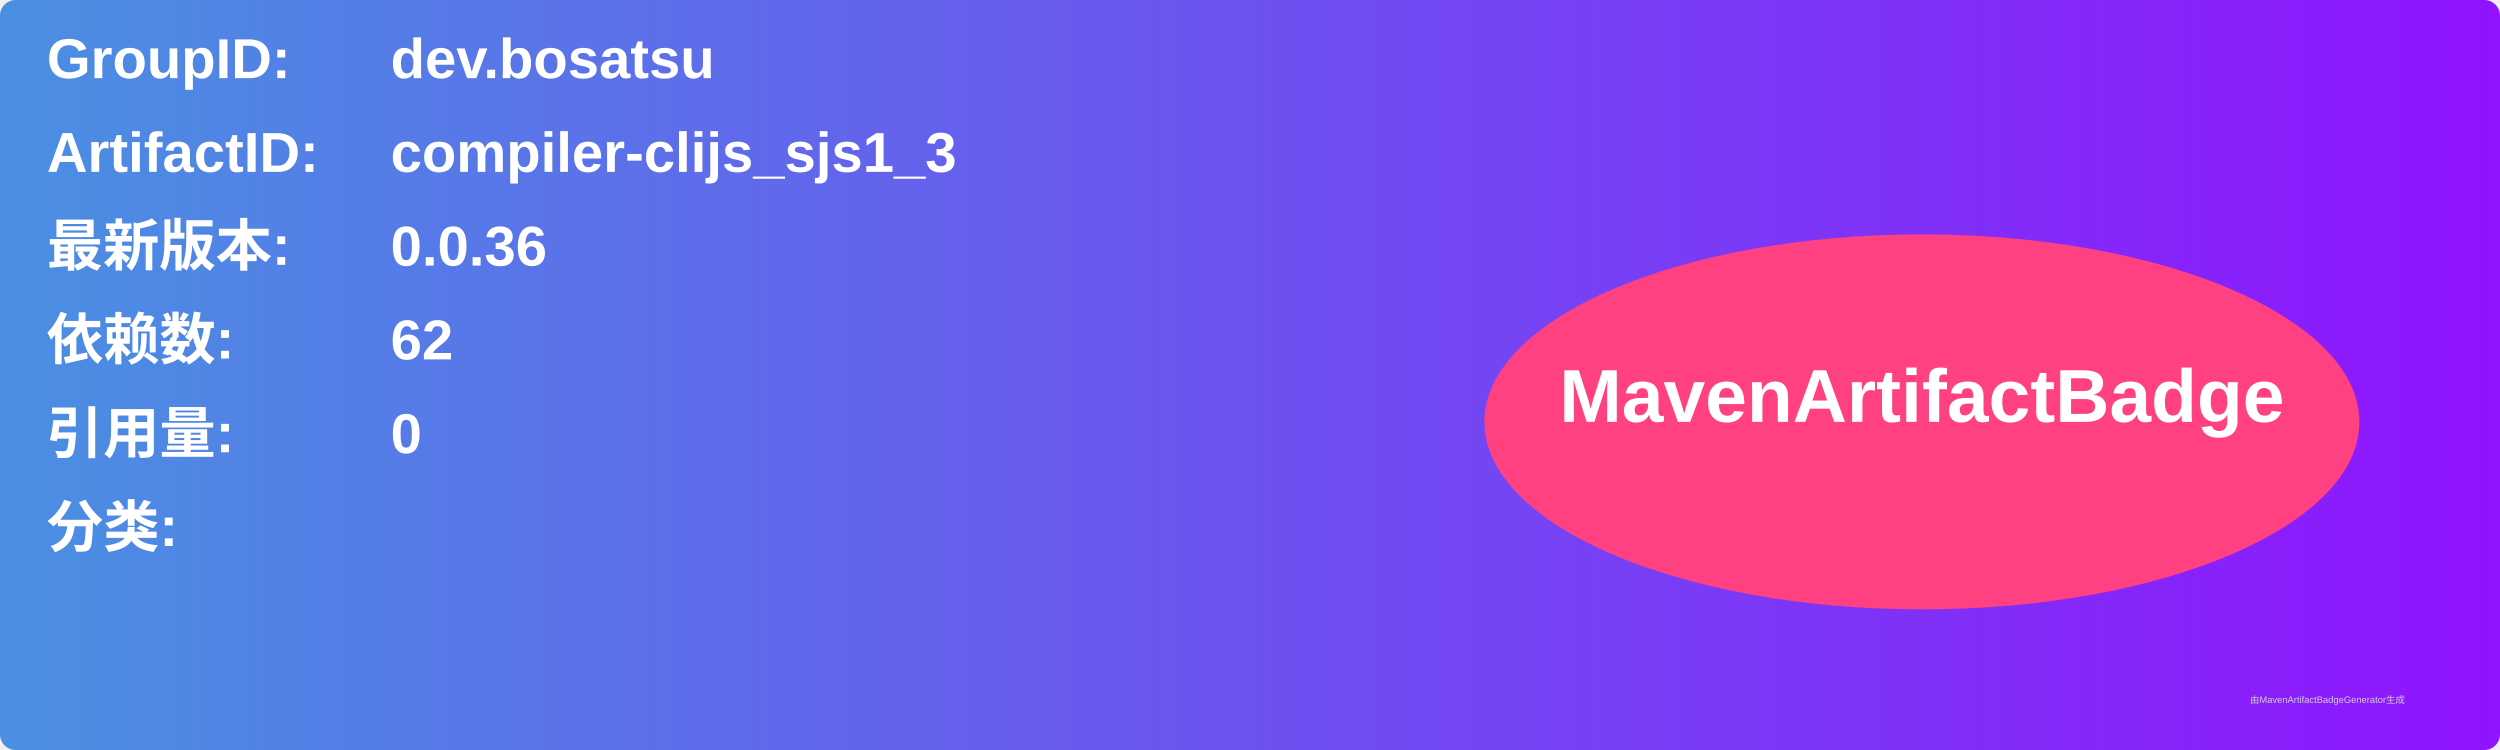
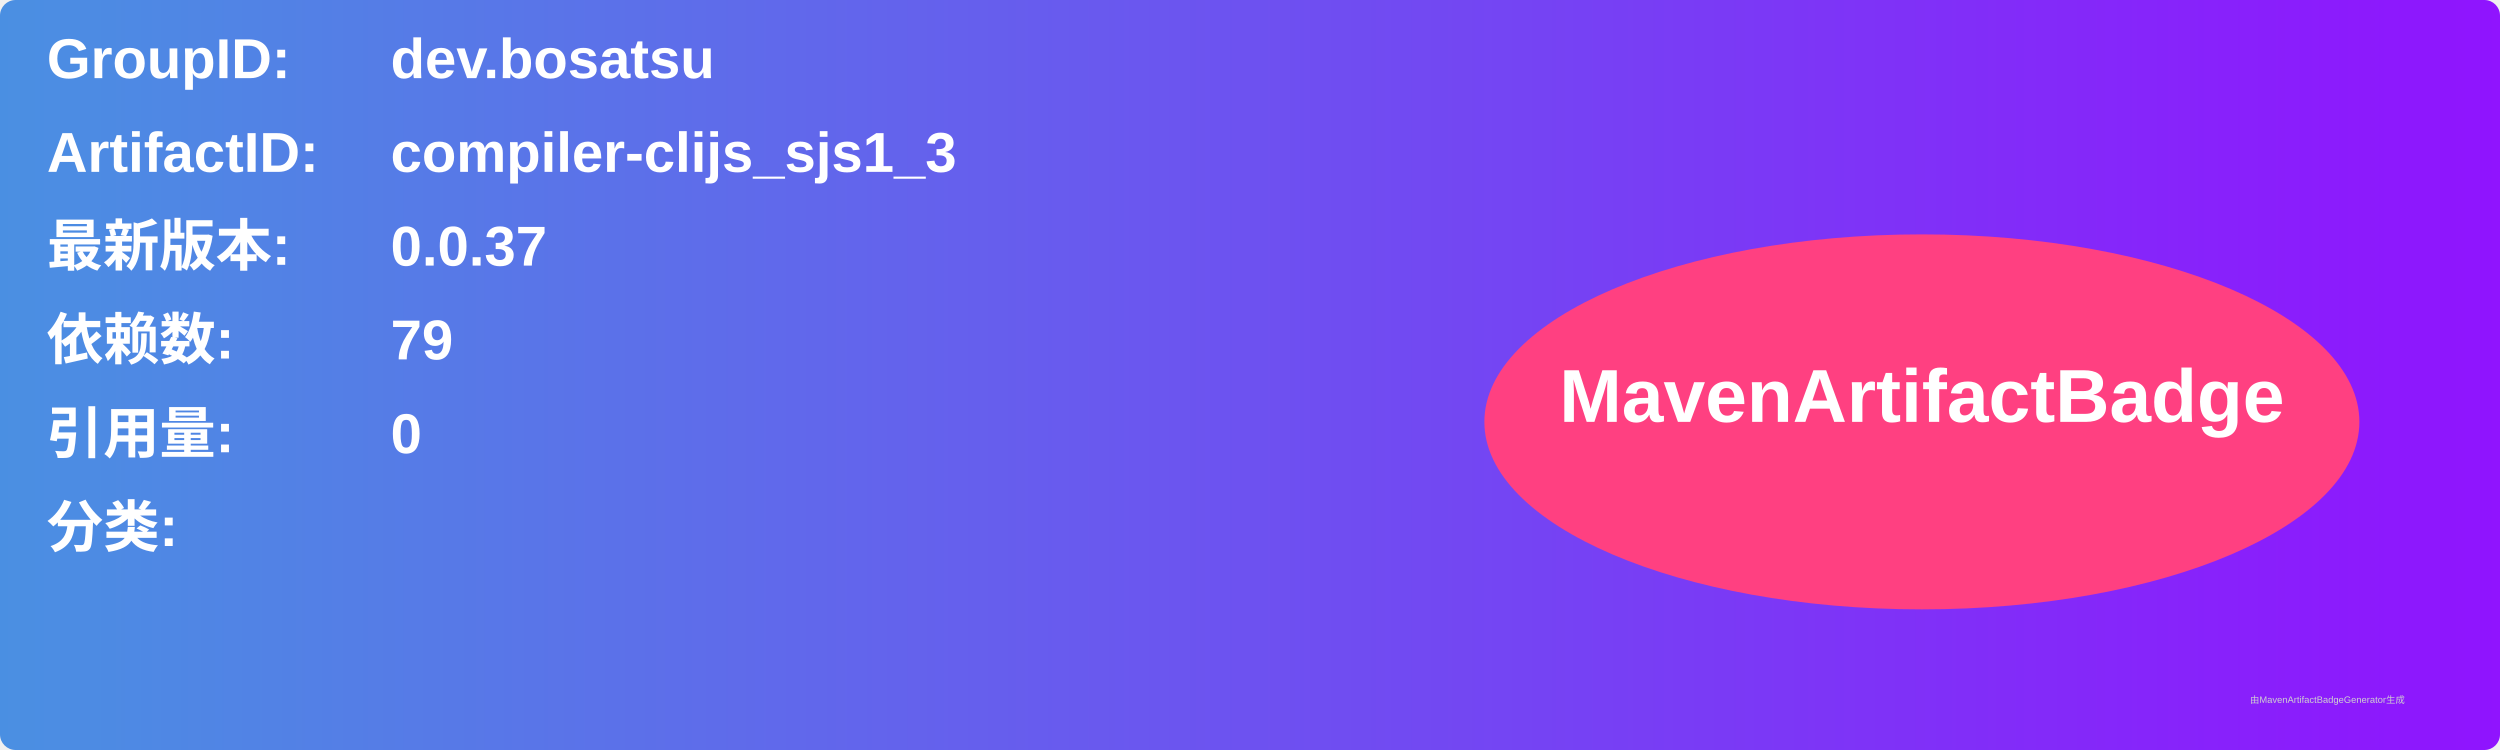
<svg xmlns="http://www.w3.org/2000/svg" width="800" height="240" viewBox="0 0 800 240">
  <linearGradient id="grad" x1="0%" y1="0%" x2="100%" y2="0%">
    <stop offset="0%" stop-color="#4a90e2" />
    <stop offset="100%" stop-color="#9013fe" />
  </linearGradient>
  <rect width="100%" height="100%" rx="5" ry="5" fill="url(#grad)" />
  <g transform="translate(15, 15)">
    <text x="0" y="10" font-family="Arial" font-size="18" fill="white" font-weight="bold" width="260">GroupID:</text>
    <text x="110" y="10" font-family="Arial" font-size="18" fill="white" font-weight="bold" width="460">dev.bosatsu</text>
    <text x="0" y="40" font-family="Arial" font-size="18" fill="white" font-weight="bold" width="260">ArtifactID:</text>
    <text x="110" y="40" font-family="Arial" font-size="18" fill="white" font-weight="bold" width="460">compiler-clijs_sjs1_3</text>
    <text x="0" y="70" font-family="Arial" font-size="18" fill="white" font-weight="bold">最新版本:</text>
    <text x="110" y="70" font-family="Arial" font-size="18" fill="white" font-weight="bold">
-       <tspan font-weight="bold">0.0.36</tspan>
+       <tspan font-weight="bold">0.0.37</tspan>
    </text>
    <text x="0" y="100" font-family="Arial" font-size="18" fill="white" font-weight="bold">依赖数: </text>
    <text x="110" y="100" font-family="Arial" font-size="18" fill="white">
-       <tspan font-weight="bold">62</tspan>
+       <tspan font-weight="bold">79</tspan>
    </text>
    <text x="0" y="130" font-family="Arial" font-size="18" fill="white" font-weight="bold">引用量: </text>
    <text x="110" y="130" font-family="Arial" font-size="18" fill="white">
      <tspan font-weight="bold">0</tspan>
    </text>
    <text x="0" y="160" font-family="Arial" font-size="18" fill="white" font-weight="bold">分类:</text>
    <text x="10" y="190" font-family="Arial" font-size="10" fill="white">
      <tspan font-weight="bold" />
    </text>
    <ellipse cx="600" cy="120" rx="140" ry="60" fill="#ff4081" />
    <text x="600" y="120" text-anchor="middle" font-family="Arial" font-size="24" fill="white" font-weight="bold">MavenArtifactBadge</text>
  </g>
  <text x="720" y="225" font-family="Arial" font-size="3" fill="#d0d0d0">由MavenArtifactBadgeGenerator生成</text>
</svg>
